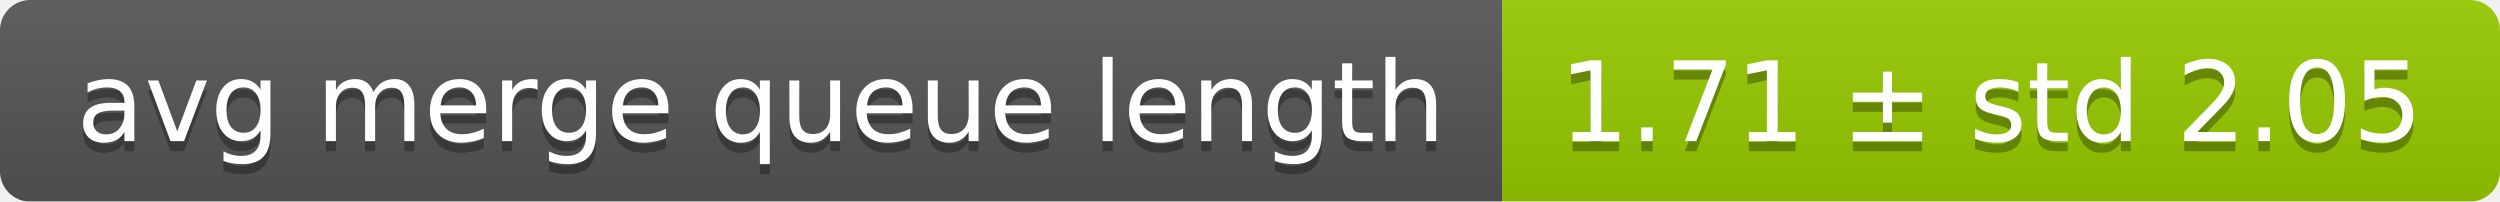
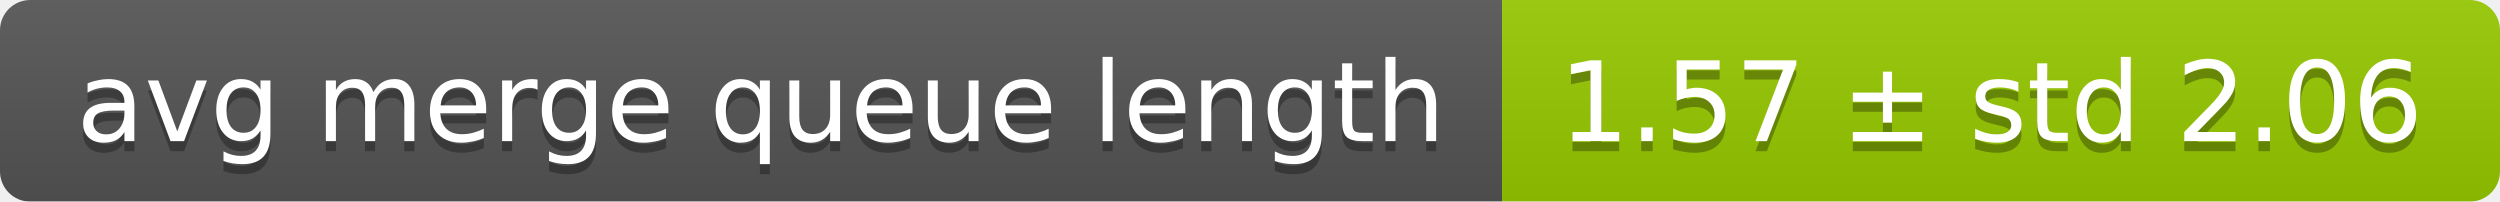
<svg xmlns="http://www.w3.org/2000/svg" width="248" height="20">
  <linearGradient id="smooth" x2="0" y2="100%">
    <stop offset="0" stop-color="#bbb" stop-opacity=".1" />
    <stop offset="1" stop-opacity=".1" />
  </linearGradient>
  <mask id="round">
    <rect width="248" height="20" rx="3" fill="#fff" />
  </mask>
  <g mask="url(#round)">
    <rect width="149" height="20" fill="#555" />
    <rect x="149" width="99" height="20" fill="#97ca00" />
    <rect width="248" height="20" fill="url(#smooth)" />
  </g>
  <g fill="#fff" text-anchor="middle" font-family="DejaVu Sans,Verdana,Geneva,sans-serif" font-size="11">
    <text x="75.5" y="15" fill="#010101" fill-opacity=".3">avg merge queue length</text>
    <text x="75.5" y="14">avg merge queue length</text>
-     <text x="197.5" y="15" fill="#010101" fill-opacity=".3">1.71 ± std 2.05</text>
-     <text x="197.5" y="14">1.71 ± std 2.05</text>
+     <text x="197.5" y="15" fill="#010101" fill-opacity=".3">1.57 ± std 2.06</text>
+     <text x="197.5" y="14">1.57 ± std 2.06</text>
  </g>
</svg>
